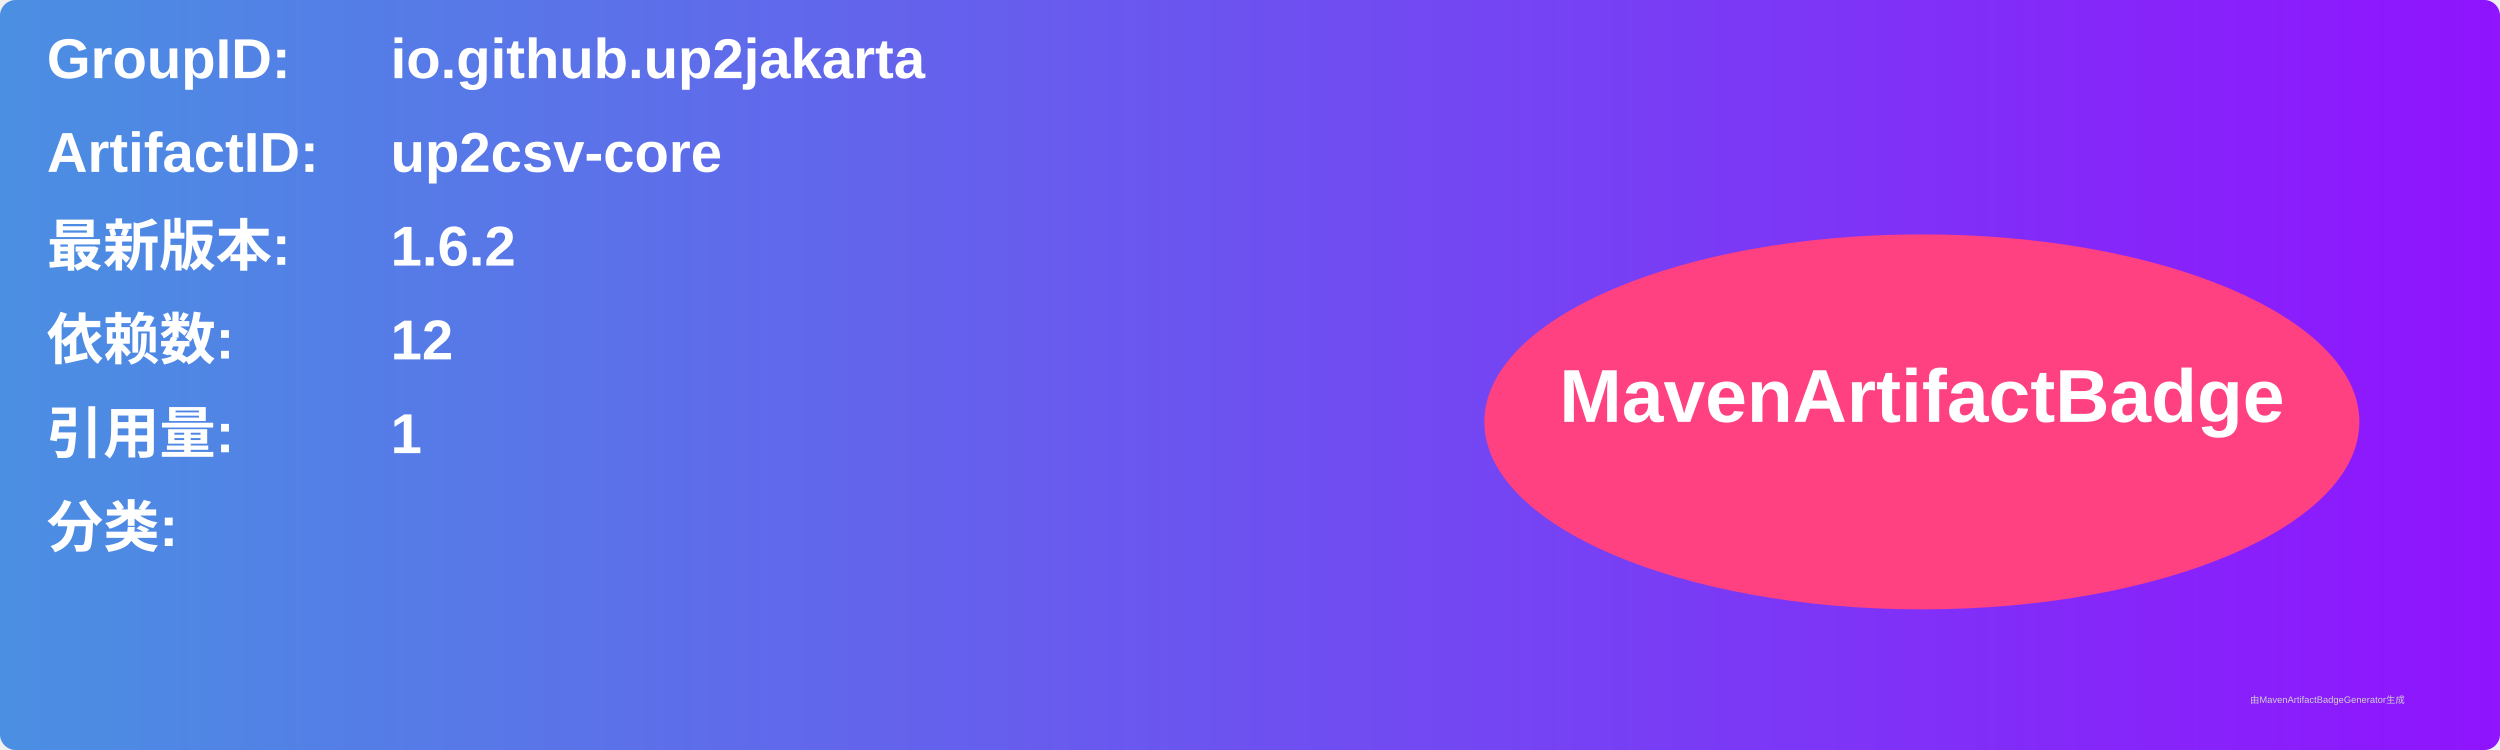
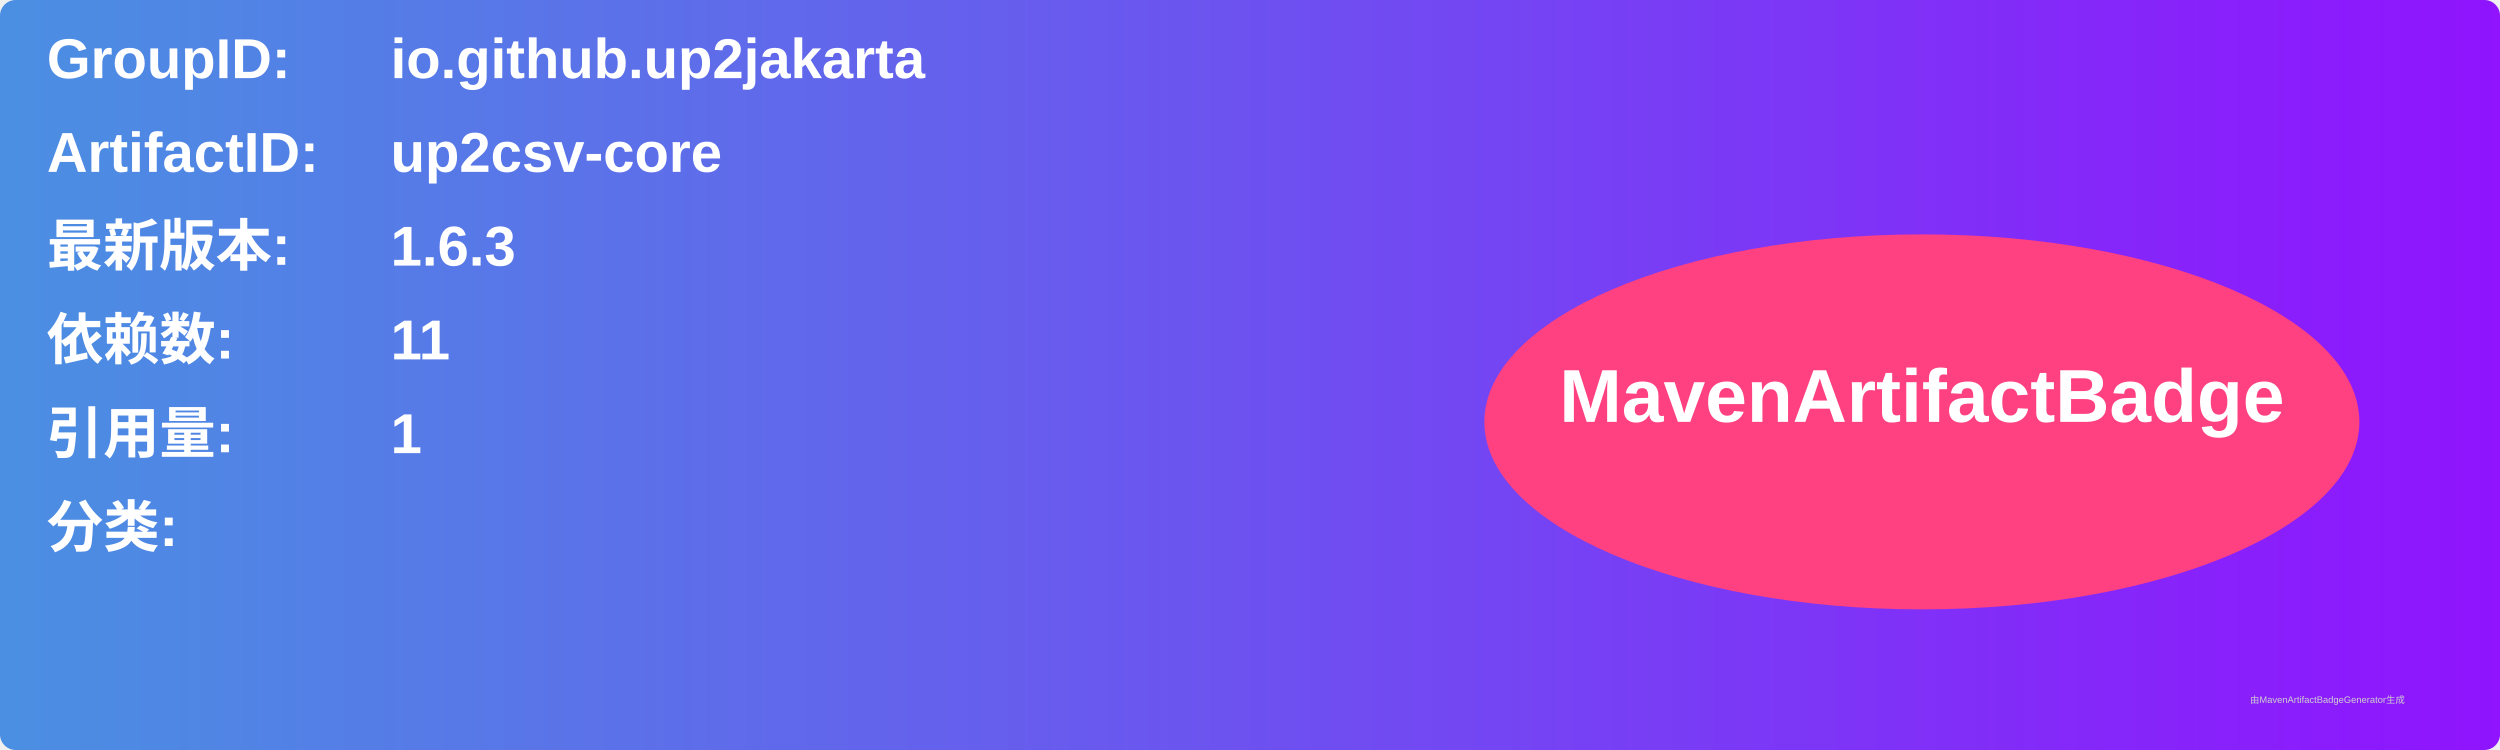
<svg xmlns="http://www.w3.org/2000/svg" width="800" height="240" viewBox="0 0 800 240">
  <linearGradient id="grad" x1="0%" y1="0%" x2="100%" y2="0%">
    <stop offset="0%" stop-color="#4a90e2" />
    <stop offset="100%" stop-color="#9013fe" />
  </linearGradient>
  <rect width="100%" height="100%" rx="5" ry="5" fill="url(#grad)" />
  <g transform="translate(15, 15)">
    <text x="0" y="10" font-family="Arial" font-size="18" fill="white" font-weight="bold" width="260">GroupID:</text>
    <text x="110" y="10" font-family="Arial" font-size="18" fill="white" font-weight="bold" width="460">io.github.up2jakarta</text>
    <text x="0" y="40" font-family="Arial" font-size="18" fill="white" font-weight="bold" width="260">ArtifactID:</text>
    <text x="110" y="40" font-family="Arial" font-size="18" fill="white" font-weight="bold" width="460">up2csv-core</text>
    <text x="0" y="70" font-family="Arial" font-size="18" fill="white" font-weight="bold">最新版本:</text>
    <text x="110" y="70" font-family="Arial" font-size="18" fill="white" font-weight="bold">
-       <tspan font-weight="bold">1.6.2</tspan>
+       <tspan font-weight="bold">1.6.3</tspan>
    </text>
    <text x="0" y="100" font-family="Arial" font-size="18" fill="white" font-weight="bold">依赖数: </text>
    <text x="110" y="100" font-family="Arial" font-size="18" fill="white">
-       <tspan font-weight="bold">12</tspan>
+       <tspan font-weight="bold">11</tspan>
    </text>
    <text x="0" y="130" font-family="Arial" font-size="18" fill="white" font-weight="bold">引用量: </text>
    <text x="110" y="130" font-family="Arial" font-size="18" fill="white">
      <tspan font-weight="bold">1</tspan>
    </text>
    <text x="0" y="160" font-family="Arial" font-size="18" fill="white" font-weight="bold">分类:</text>
    <text x="10" y="190" font-family="Arial" font-size="10" fill="white">
      <tspan font-weight="bold" />
    </text>
    <ellipse cx="600" cy="120" rx="140" ry="60" fill="#ff4081" />
    <text x="600" y="120" text-anchor="middle" font-family="Arial" font-size="24" fill="white" font-weight="bold">MavenArtifactBadge</text>
  </g>
  <text x="720" y="225" font-family="Arial" font-size="3" fill="#d0d0d0">由MavenArtifactBadgeGenerator生成</text>
</svg>
